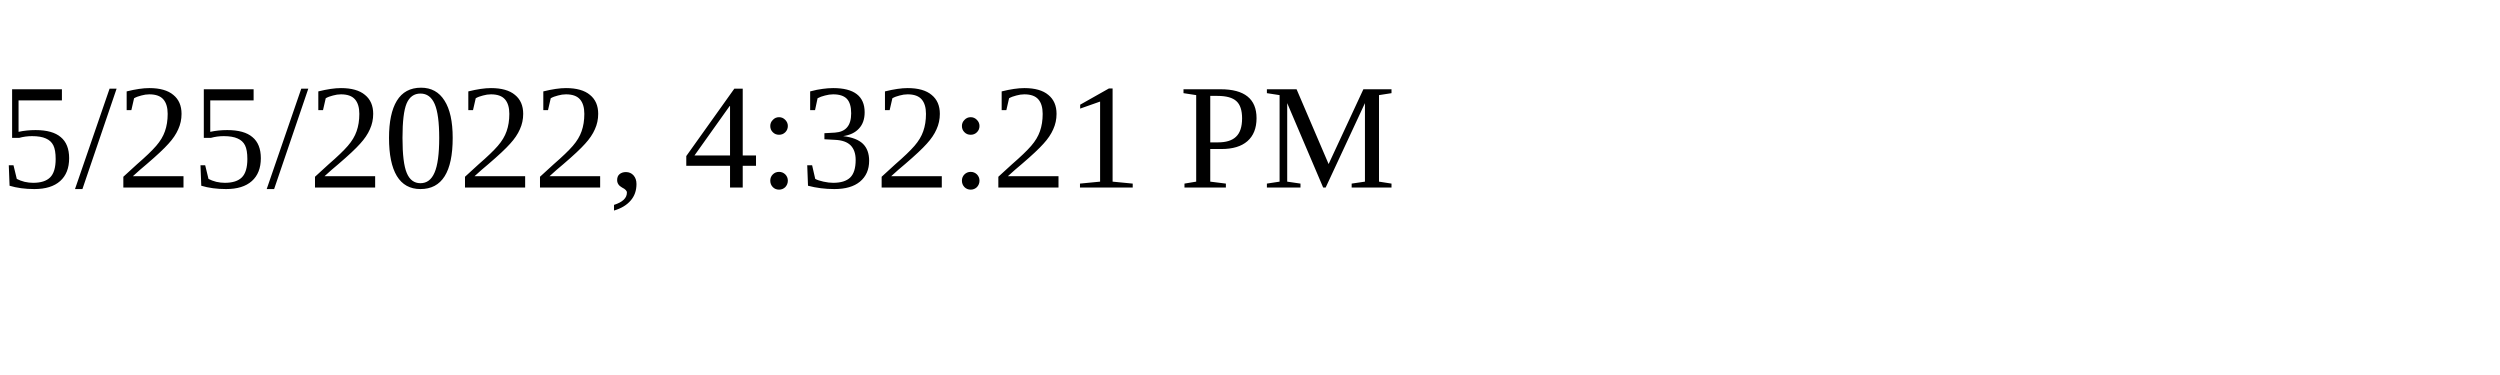
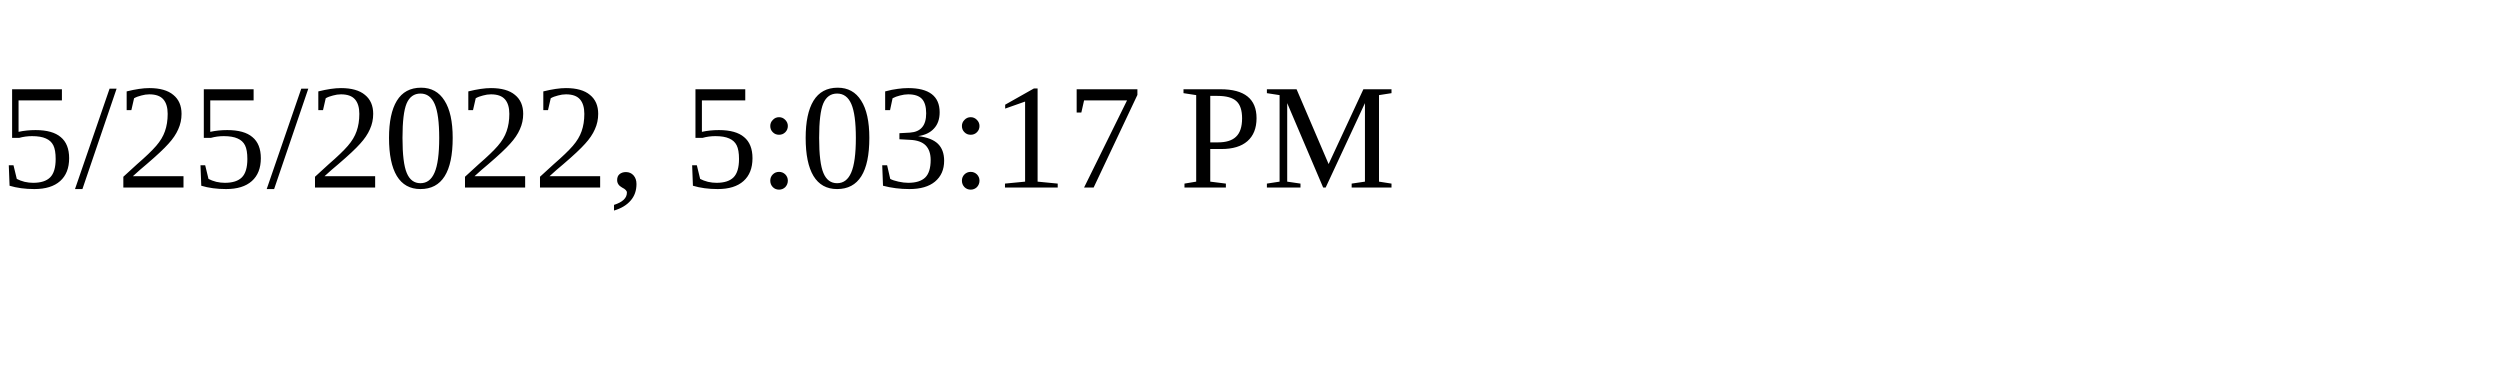
<svg xmlns="http://www.w3.org/2000/svg" height="30" width="200">
-   <text x="0" y="15">5/25/2022, 4:32:21 PM</text>
+   <text x="0" y="15">5/25/2022, 5:03:17 PM</text>
</svg>
